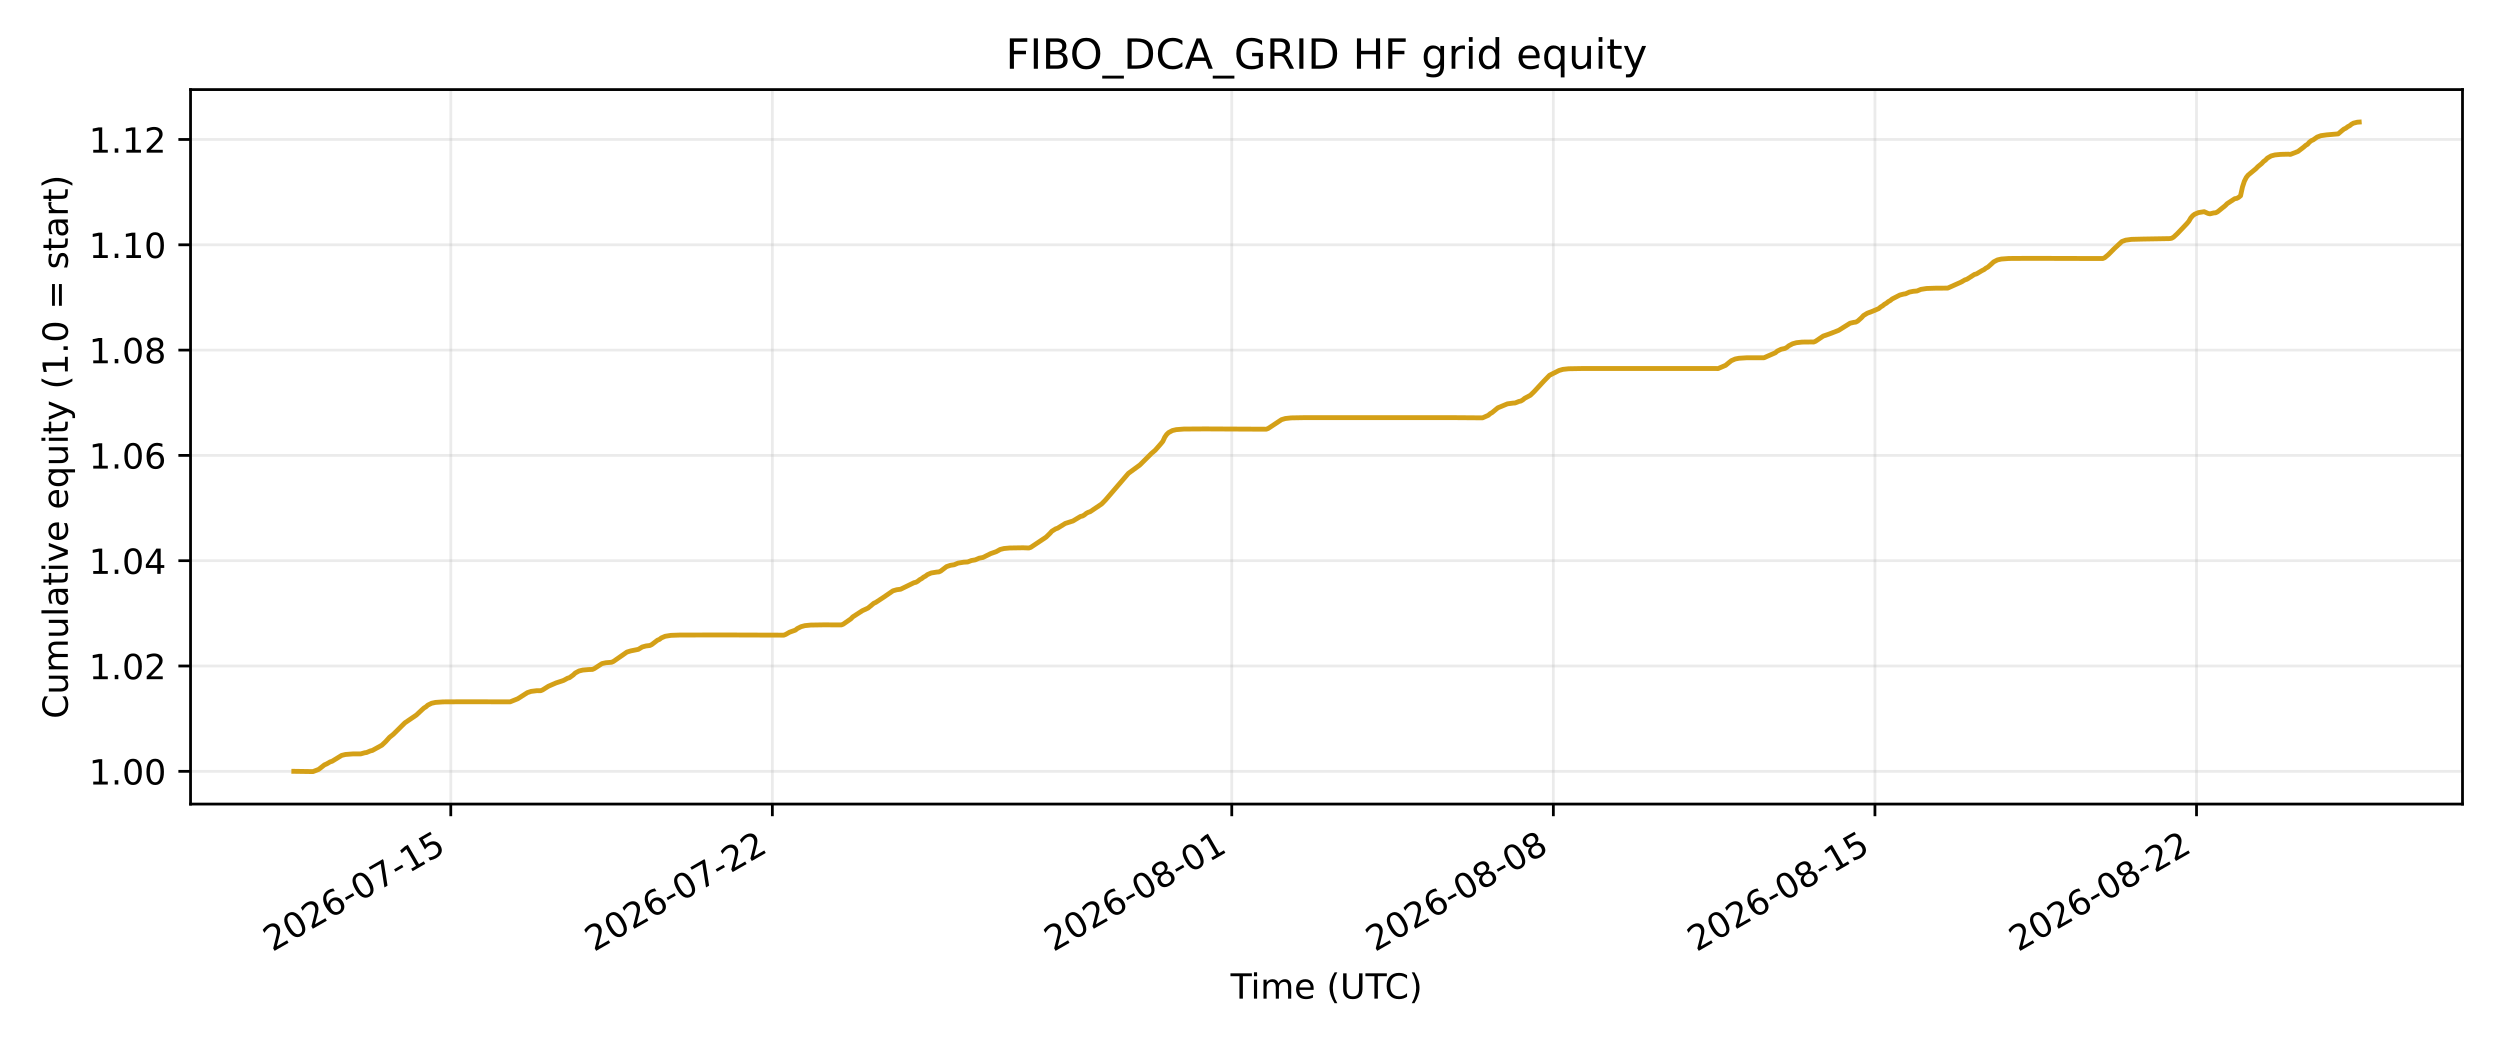
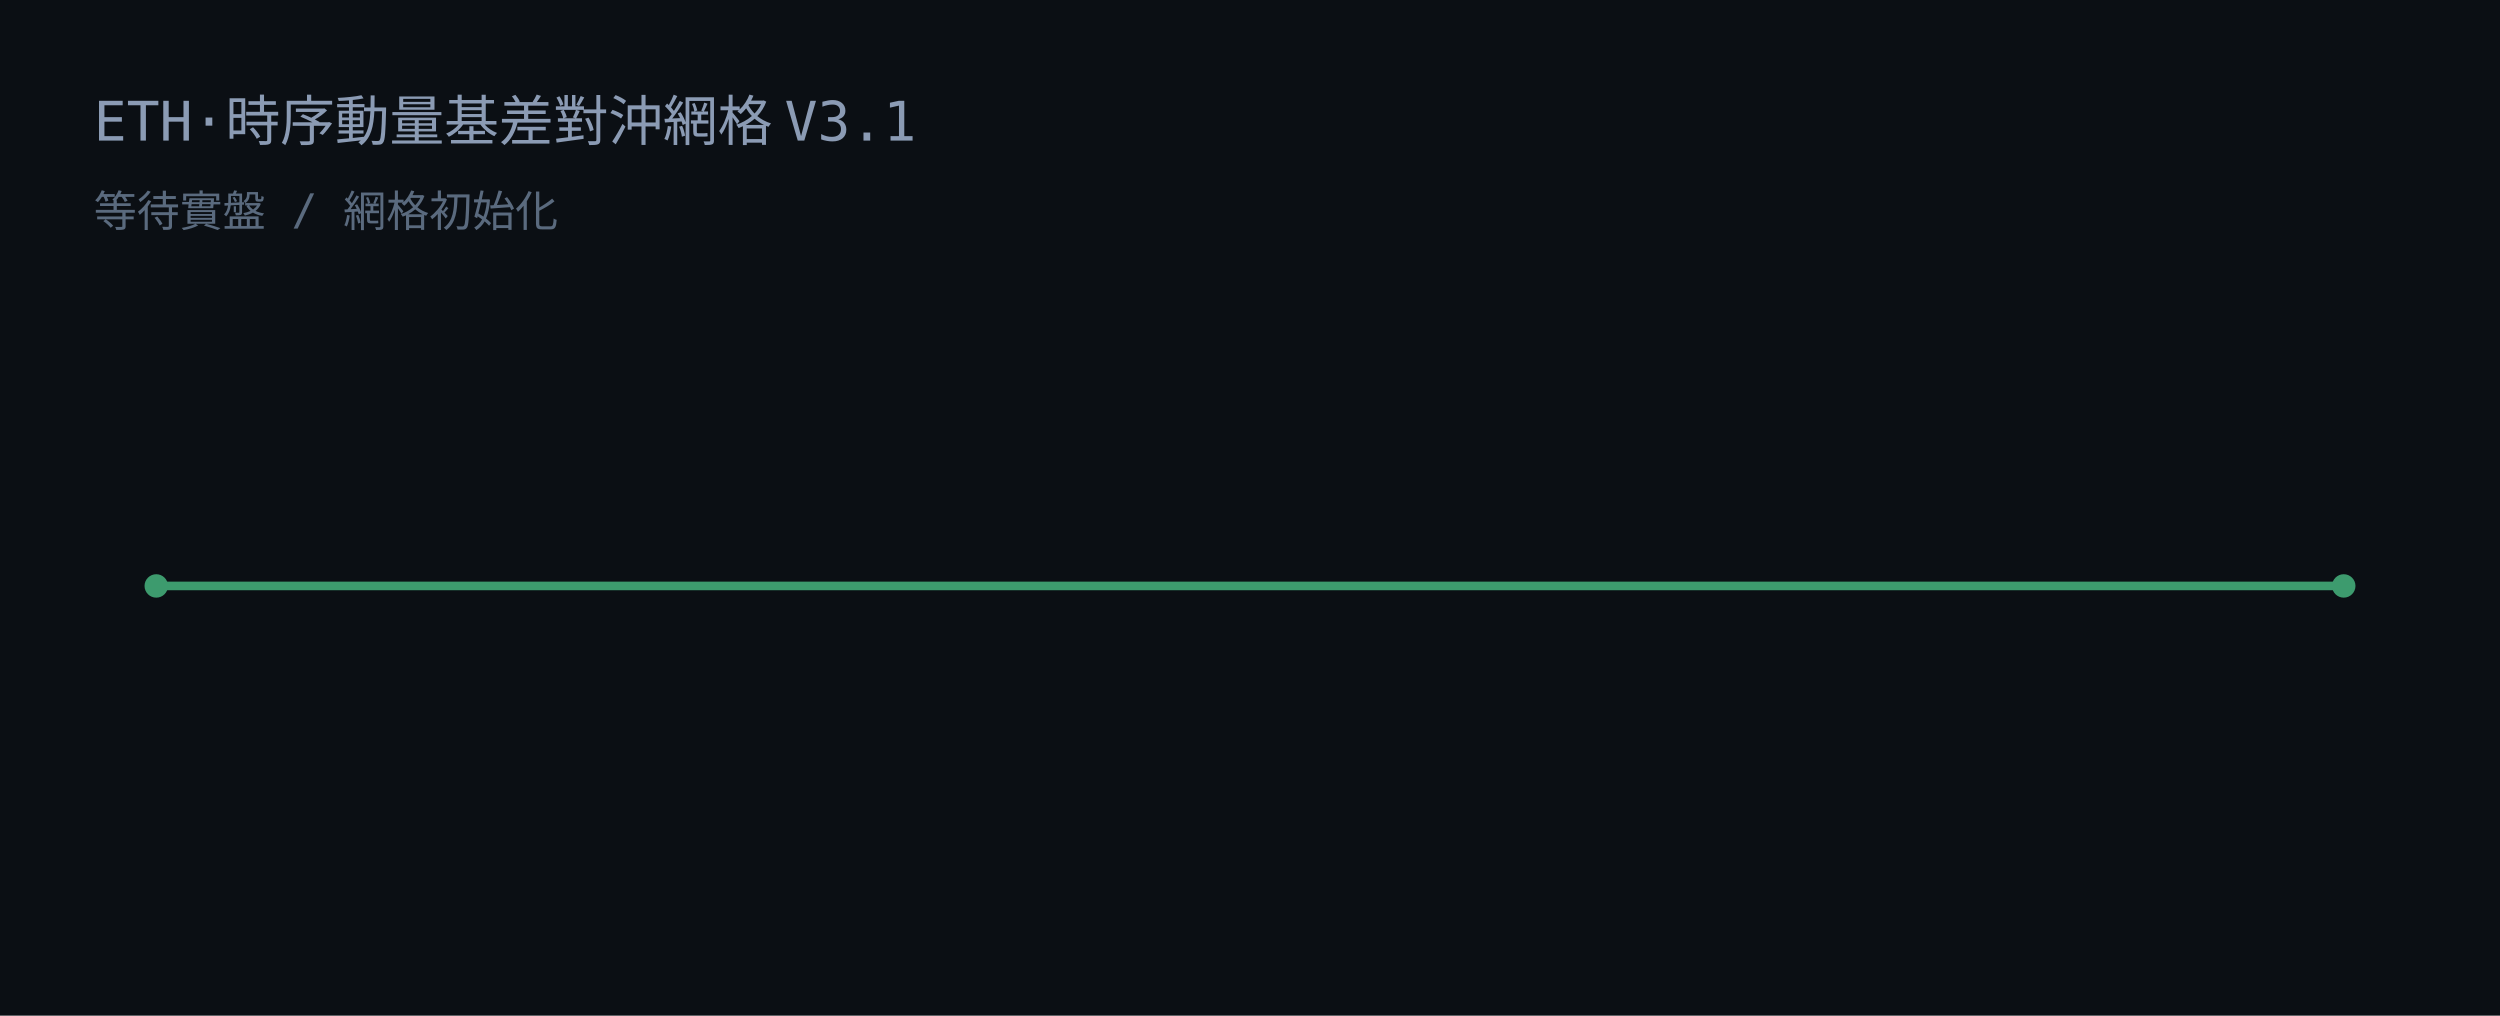
- <svg xmlns="http://www.w3.org/2000/svg" xmlns:xlink="http://www.w3.org/1999/xlink" width="720pt" height="302.4pt" viewBox="0 0 720 302.4" version="1.1">
-   <defs>
-     <style type="text/css">*{stroke-linejoin: round; stroke-linecap: butt}</style>
-   </defs>
-   <g id="figure_1">
-     <g id="patch_1">
-       <path d="M 0 302.4  L 720 302.4  L 720 0  L 0 0  z " style="fill: #ffffff" />
-     </g>
-     <g id="axes_1">
-       <g id="patch_2">
-         <path d="M 54.875 231.572  L 709.2 231.572  L 709.2 25.8  L 54.875 25.8  z " style="fill: #ffffff" />
-       </g>
-       <g id="matplotlib.axis_1">
-         <g id="xtick_1">
-           <g id="line2d_1">
-             <path d="M 129.823 231.572  L 129.823 25.8  " clip-path="url(#p3f8030ba47)" style="fill: none; stroke: #b0b0b0; stroke-opacity: 0.25; stroke-width: 0.8; stroke-linecap: square" />
-           </g>
-           <g id="line2d_2">
-             <defs>
-               <path id="m756ed90c18" d="M 0 0  L 0 3.5  " style="stroke: #000000; stroke-width: 0.8" />
-             </defs>
-             <g>
-               <use xlink:href="#m756ed90c18" x="129.823" y="231.572" style="stroke: #000000; stroke-width: 0.8" />
-             </g>
-           </g>
-           <g id="text_1">
-             <g transform="translate(78.4533 274.2102) rotate(-30) scale(0.1 -0.1)">
-               <defs>
-                 <path id="DejaVuSans-32" d="M 1228 531  L 3431 531  L 3431 0  L 469 0  L 469 531  Q 828 903 1448 1529  Q 2069 2156 2228 2338  Q 2531 2678 2651 2914  Q 2772 3150 2772 3378  Q 2772 3750 2511 3984  Q 2250 4219 1831 4219  Q 1534 4219 1204 4116  Q 875 4013 500 3803  L 500 4441  Q 881 4594 1212 4672  Q 1544 4750 1819 4750  Q 2544 4750 2975 4387  Q 3406 4025 3406 3419  Q 3406 3131 3298 2873  Q 3191 2616 2906 2266  Q 2828 2175 2409 1742  Q 1991 1309 1228 531  z " transform="scale(0.015625)" />
-                 <path id="DejaVuSans-30" d="M 2034 4250  Q 1547 4250 1301 3770  Q 1056 3291 1056 2328  Q 1056 1369 1301 889  Q 1547 409 2034 409  Q 2525 409 2770 889  Q 3016 1369 3016 2328  Q 3016 3291 2770 3770  Q 2525 4250 2034 4250  z M 2034 4750  Q 2819 4750 3233 4129  Q 3647 3509 3647 2328  Q 3647 1150 3233 529  Q 2819 -91 2034 -91  Q 1250 -91 836 529  Q 422 1150 422 2328  Q 422 3509 836 4129  Q 1250 4750 2034 4750  z " transform="scale(0.015625)" />
-                 <path id="DejaVuSans-36" d="M 2113 2584  Q 1688 2584 1439 2293  Q 1191 2003 1191 1497  Q 1191 994 1439 701  Q 1688 409 2113 409  Q 2538 409 2786 701  Q 3034 994 3034 1497  Q 3034 2003 2786 2293  Q 2538 2584 2113 2584  z M 3366 4563  L 3366 3988  Q 3128 4100 2886 4159  Q 2644 4219 2406 4219  Q 1781 4219 1451 3797  Q 1122 3375 1075 2522  Q 1259 2794 1537 2939  Q 1816 3084 2150 3084  Q 2853 3084 3261 2657  Q 3669 2231 3669 1497  Q 3669 778 3244 343  Q 2819 -91 2113 -91  Q 1303 -91 875 529  Q 447 1150 447 2328  Q 447 3434 972 4092  Q 1497 4750 2381 4750  Q 2619 4750 2861 4703  Q 3103 4656 3366 4563  z " transform="scale(0.015625)" />
-                 <path id="DejaVuSans-2d" d="M 313 2009  L 1997 2009  L 1997 1497  L 313 1497  L 313 2009  z " transform="scale(0.015625)" />
-                 <path id="DejaVuSans-37" d="M 525 4666  L 3525 4666  L 3525 4397  L 1831 0  L 1172 0  L 2766 4134  L 525 4134  L 525 4666  z " transform="scale(0.015625)" />
-                 <path id="DejaVuSans-31" d="M 794 531  L 1825 531  L 1825 4091  L 703 3866  L 703 4441  L 1819 4666  L 2450 4666  L 2450 531  L 3481 531  L 3481 0  L 794 0  L 794 531  z " transform="scale(0.015625)" />
-                 <path id="DejaVuSans-35" d="M 691 4666  L 3169 4666  L 3169 4134  L 1269 4134  L 1269 2991  Q 1406 3038 1543 3061  Q 1681 3084 1819 3084  Q 2600 3084 3056 2656  Q 3513 2228 3513 1497  Q 3513 744 3044 326  Q 2575 -91 1722 -91  Q 1428 -91 1123 -41  Q 819 9 494 109  L 494 744  Q 775 591 1075 516  Q 1375 441 1709 441  Q 2250 441 2565 725  Q 2881 1009 2881 1497  Q 2881 1984 2565 2268  Q 2250 2553 1709 2553  Q 1456 2553 1204 2497  Q 953 2441 691 2322  L 691 4666  z " transform="scale(0.015625)" />
-               </defs>
-               <use xlink:href="#DejaVuSans-32" />
-               <use xlink:href="#DejaVuSans-30" transform="translate(63.62305 0)" />
-               <use xlink:href="#DejaVuSans-32" transform="translate(127.2461 0)" />
-               <use xlink:href="#DejaVuSans-36" transform="translate(190.8691 0)" />
-               <use xlink:href="#DejaVuSans-2d" transform="translate(254.4922 0)" />
-               <use xlink:href="#DejaVuSans-30" transform="translate(290.5762 0)" />
-               <use xlink:href="#DejaVuSans-37" transform="translate(354.1992 0)" />
-               <use xlink:href="#DejaVuSans-2d" transform="translate(417.8223 0)" />
-               <use xlink:href="#DejaVuSans-31" transform="translate(453.9062 0)" />
-               <use xlink:href="#DejaVuSans-35" transform="translate(517.5293 0)" />
-             </g>
-           </g>
-         </g>
-         <g id="xtick_2">
-           <g id="line2d_3">
-             <path d="M 222.439 231.572  L 222.439 25.8  " clip-path="url(#p3f8030ba47)" style="fill: none; stroke: #b0b0b0; stroke-opacity: 0.25; stroke-width: 0.8; stroke-linecap: square" />
-           </g>
-           <g id="line2d_4">
-             <g>
-               <use xlink:href="#m756ed90c18" x="222.439" y="231.572" style="stroke: #000000; stroke-width: 0.8" />
-             </g>
-           </g>
-           <g id="text_2">
-             <g transform="translate(171.0699 274.2102) rotate(-30) scale(0.1 -0.1)">
-               <use xlink:href="#DejaVuSans-32" />
-               <use xlink:href="#DejaVuSans-30" transform="translate(63.62305 0)" />
-               <use xlink:href="#DejaVuSans-32" transform="translate(127.2461 0)" />
-               <use xlink:href="#DejaVuSans-36" transform="translate(190.8691 0)" />
-               <use xlink:href="#DejaVuSans-2d" transform="translate(254.4922 0)" />
-               <use xlink:href="#DejaVuSans-30" transform="translate(290.5762 0)" />
-               <use xlink:href="#DejaVuSans-37" transform="translate(354.1992 0)" />
-               <use xlink:href="#DejaVuSans-2d" transform="translate(417.8223 0)" />
-               <use xlink:href="#DejaVuSans-32" transform="translate(453.9062 0)" />
-               <use xlink:href="#DejaVuSans-32" transform="translate(517.5293 0)" />
-             </g>
-           </g>
-         </g>
-         <g id="xtick_3">
-           <g id="line2d_5">
-             <path d="M 354.749 231.572  L 354.749 25.8  " clip-path="url(#p3f8030ba47)" style="fill: none; stroke: #b0b0b0; stroke-opacity: 0.25; stroke-width: 0.8; stroke-linecap: square" />
-           </g>
-           <g id="line2d_6">
-             <g>
-               <use xlink:href="#m756ed90c18" x="354.749" y="231.572" style="stroke: #000000; stroke-width: 0.8" />
-             </g>
-           </g>
-           <g id="text_3">
-             <g transform="translate(303.3792 274.2102) rotate(-30) scale(0.1 -0.1)">
-               <defs>
-                 <path id="DejaVuSans-38" d="M 2034 2216  Q 1584 2216 1326 1975  Q 1069 1734 1069 1313  Q 1069 891 1326 650  Q 1584 409 2034 409  Q 2484 409 2743 651  Q 3003 894 3003 1313  Q 3003 1734 2745 1975  Q 2488 2216 2034 2216  z M 1403 2484  Q 997 2584 770 2862  Q 544 3141 544 3541  Q 544 4100 942 4425  Q 1341 4750 2034 4750  Q 2731 4750 3128 4425  Q 3525 4100 3525 3541  Q 3525 3141 3298 2862  Q 3072 2584 2669 2484  Q 3125 2378 3379 2068  Q 3634 1759 3634 1313  Q 3634 634 3220 271  Q 2806 -91 2034 -91  Q 1263 -91 848 271  Q 434 634 434 1313  Q 434 1759 690 2068  Q 947 2378 1403 2484  z M 1172 3481  Q 1172 3119 1398 2916  Q 1625 2713 2034 2713  Q 2441 2713 2670 2916  Q 2900 3119 2900 3481  Q 2900 3844 2670 4047  Q 2441 4250 2034 4250  Q 1625 4250 1398 4047  Q 1172 3844 1172 3481  z " transform="scale(0.015625)" />
-               </defs>
-               <use xlink:href="#DejaVuSans-32" />
-               <use xlink:href="#DejaVuSans-30" transform="translate(63.62305 0)" />
-               <use xlink:href="#DejaVuSans-32" transform="translate(127.2461 0)" />
-               <use xlink:href="#DejaVuSans-36" transform="translate(190.8691 0)" />
-               <use xlink:href="#DejaVuSans-2d" transform="translate(254.4922 0)" />
-               <use xlink:href="#DejaVuSans-30" transform="translate(290.5762 0)" />
-               <use xlink:href="#DejaVuSans-38" transform="translate(354.1992 0)" />
-               <use xlink:href="#DejaVuSans-2d" transform="translate(417.8223 0)" />
-               <use xlink:href="#DejaVuSans-30" transform="translate(453.9062 0)" />
-               <use xlink:href="#DejaVuSans-31" transform="translate(517.5293 0)" />
-             </g>
-           </g>
-         </g>
-         <g id="xtick_4">
-           <g id="line2d_7">
-             <path d="M 447.365 231.572  L 447.365 25.8  " clip-path="url(#p3f8030ba47)" style="fill: none; stroke: #b0b0b0; stroke-opacity: 0.25; stroke-width: 0.8; stroke-linecap: square" />
-           </g>
-           <g id="line2d_8">
-             <g>
-               <use xlink:href="#m756ed90c18" x="447.365" y="231.572" style="stroke: #000000; stroke-width: 0.8" />
-             </g>
-           </g>
-           <g id="text_4">
-             <g transform="translate(395.9958 274.2102) rotate(-30) scale(0.1 -0.1)">
-               <use xlink:href="#DejaVuSans-32" />
-               <use xlink:href="#DejaVuSans-30" transform="translate(63.62305 0)" />
-               <use xlink:href="#DejaVuSans-32" transform="translate(127.2461 0)" />
-               <use xlink:href="#DejaVuSans-36" transform="translate(190.8691 0)" />
-               <use xlink:href="#DejaVuSans-2d" transform="translate(254.4922 0)" />
-               <use xlink:href="#DejaVuSans-30" transform="translate(290.5762 0)" />
-               <use xlink:href="#DejaVuSans-38" transform="translate(354.1992 0)" />
-               <use xlink:href="#DejaVuSans-2d" transform="translate(417.8223 0)" />
-               <use xlink:href="#DejaVuSans-30" transform="translate(453.9062 0)" />
-               <use xlink:href="#DejaVuSans-38" transform="translate(517.5293 0)" />
-             </g>
-           </g>
-         </g>
-         <g id="xtick_5">
-           <g id="line2d_9">
-             <path d="M 539.982 231.572  L 539.982 25.8  " clip-path="url(#p3f8030ba47)" style="fill: none; stroke: #b0b0b0; stroke-opacity: 0.25; stroke-width: 0.8; stroke-linecap: square" />
-           </g>
-           <g id="line2d_10">
-             <g>
-               <use xlink:href="#m756ed90c18" x="539.982" y="231.572" style="stroke: #000000; stroke-width: 0.8" />
-             </g>
-           </g>
-           <g id="text_5">
-             <g transform="translate(488.6124 274.2102) rotate(-30) scale(0.1 -0.1)">
-               <use xlink:href="#DejaVuSans-32" />
-               <use xlink:href="#DejaVuSans-30" transform="translate(63.62305 0)" />
-               <use xlink:href="#DejaVuSans-32" transform="translate(127.2461 0)" />
-               <use xlink:href="#DejaVuSans-36" transform="translate(190.8691 0)" />
-               <use xlink:href="#DejaVuSans-2d" transform="translate(254.4922 0)" />
-               <use xlink:href="#DejaVuSans-30" transform="translate(290.5762 0)" />
-               <use xlink:href="#DejaVuSans-38" transform="translate(354.1992 0)" />
-               <use xlink:href="#DejaVuSans-2d" transform="translate(417.8223 0)" />
-               <use xlink:href="#DejaVuSans-31" transform="translate(453.9062 0)" />
-               <use xlink:href="#DejaVuSans-35" transform="translate(517.5293 0)" />
-             </g>
-           </g>
-         </g>
-         <g id="xtick_6">
-           <g id="line2d_11">
-             <path d="M 632.598 231.572  L 632.598 25.8  " clip-path="url(#p3f8030ba47)" style="fill: none; stroke: #b0b0b0; stroke-opacity: 0.25; stroke-width: 0.8; stroke-linecap: square" />
-           </g>
-           <g id="line2d_12">
-             <g>
-               <use xlink:href="#m756ed90c18" x="632.598" y="231.572" style="stroke: #000000; stroke-width: 0.8" />
-             </g>
-           </g>
-           <g id="text_6">
-             <g transform="translate(581.2289 274.2102) rotate(-30) scale(0.1 -0.1)">
-               <use xlink:href="#DejaVuSans-32" />
-               <use xlink:href="#DejaVuSans-30" transform="translate(63.62305 0)" />
-               <use xlink:href="#DejaVuSans-32" transform="translate(127.2461 0)" />
-               <use xlink:href="#DejaVuSans-36" transform="translate(190.8691 0)" />
-               <use xlink:href="#DejaVuSans-2d" transform="translate(254.4922 0)" />
-               <use xlink:href="#DejaVuSans-30" transform="translate(290.5762 0)" />
-               <use xlink:href="#DejaVuSans-38" transform="translate(354.1992 0)" />
-               <use xlink:href="#DejaVuSans-2d" transform="translate(417.8223 0)" />
-               <use xlink:href="#DejaVuSans-32" transform="translate(453.9062 0)" />
-               <use xlink:href="#DejaVuSans-32" transform="translate(517.5293 0)" />
-             </g>
-           </g>
-         </g>
-         <g id="text_7">
-           <g transform="translate(354.4023 287.6097) scale(0.1 -0.1)">
-             <defs>
-               <path id="DejaVuSans-54" d="M -19 4666  L 3928 4666  L 3928 4134  L 2272 4134  L 2272 0  L 1638 0  L 1638 4134  L -19 4134  L -19 4666  z " transform="scale(0.015625)" />
-               <path id="DejaVuSans-69" d="M 603 3500  L 1178 3500  L 1178 0  L 603 0  L 603 3500  z M 603 4863  L 1178 4863  L 1178 4134  L 603 4134  L 603 4863  z " transform="scale(0.015625)" />
-               <path id="DejaVuSans-6d" d="M 3328 2828  Q 3544 3216 3844 3400  Q 4144 3584 4550 3584  Q 5097 3584 5394 3201  Q 5691 2819 5691 2113  L 5691 0  L 5113 0  L 5113 2094  Q 5113 2597 4934 2840  Q 4756 3084 4391 3084  Q 3944 3084 3684 2787  Q 3425 2491 3425 1978  L 3425 0  L 2847 0  L 2847 2094  Q 2847 2600 2669 2842  Q 2491 3084 2119 3084  Q 1678 3084 1418 2786  Q 1159 2488 1159 1978  L 1159 0  L 581 0  L 581 3500  L 1159 3500  L 1159 2956  Q 1356 3278 1631 3431  Q 1906 3584 2284 3584  Q 2666 3584 2933 3390  Q 3200 3197 3328 2828  z " transform="scale(0.015625)" />
-               <path id="DejaVuSans-65" d="M 3597 1894  L 3597 1613  L 953 1613  Q 991 1019 1311 708  Q 1631 397 2203 397  Q 2534 397 2845 478  Q 3156 559 3463 722  L 3463 178  Q 3153 47 2828 -22  Q 2503 -91 2169 -91  Q 1331 -91 842 396  Q 353 884 353 1716  Q 353 2575 817 3079  Q 1281 3584 2069 3584  Q 2775 3584 3186 3129  Q 3597 2675 3597 1894  z M 3022 2063  Q 3016 2534 2758 2815  Q 2500 3097 2075 3097  Q 1594 3097 1305 2825  Q 1016 2553 972 2059  L 3022 2063  z " transform="scale(0.015625)" />
-               <path id="DejaVuSans-20" transform="scale(0.015625)" />
-               <path id="DejaVuSans-28" d="M 1984 4856  Q 1566 4138 1362 3434  Q 1159 2731 1159 2009  Q 1159 1288 1364 580  Q 1569 -128 1984 -844  L 1484 -844  Q 1016 -109 783 600  Q 550 1309 550 2009  Q 550 2706 781 3412  Q 1013 4119 1484 4856  L 1984 4856  z " transform="scale(0.015625)" />
-               <path id="DejaVuSans-55" d="M 556 4666  L 1191 4666  L 1191 1831  Q 1191 1081 1462 751  Q 1734 422 2344 422  Q 2950 422 3222 751  Q 3494 1081 3494 1831  L 3494 4666  L 4128 4666  L 4128 1753  Q 4128 841 3676 375  Q 3225 -91 2344 -91  Q 1459 -91 1007 375  Q 556 841 556 1753  L 556 4666  z " transform="scale(0.015625)" />
-               <path id="DejaVuSans-43" d="M 4122 4306  L 4122 3641  Q 3803 3938 3442 4084  Q 3081 4231 2675 4231  Q 1875 4231 1450 3742  Q 1025 3253 1025 2328  Q 1025 1406 1450 917  Q 1875 428 2675 428  Q 3081 428 3442 575  Q 3803 722 4122 1019  L 4122 359  Q 3791 134 3420 21  Q 3050 -91 2638 -91  Q 1578 -91 968 557  Q 359 1206 359 2328  Q 359 3453 968 4101  Q 1578 4750 2638 4750  Q 3056 4750 3426 4639  Q 3797 4528 4122 4306  z " transform="scale(0.015625)" />
-               <path id="DejaVuSans-29" d="M 513 4856  L 1013 4856  Q 1481 4119 1714 3412  Q 1947 2706 1947 2009  Q 1947 1309 1714 600  Q 1481 -109 1013 -844  L 513 -844  Q 928 -128 1133 580  Q 1338 1288 1338 2009  Q 1338 2731 1133 3434  Q 928 4138 513 4856  z " transform="scale(0.015625)" />
-             </defs>
-             <use xlink:href="#DejaVuSans-54" />
-             <use xlink:href="#DejaVuSans-69" transform="translate(57.95898 0)" />
-             <use xlink:href="#DejaVuSans-6d" transform="translate(85.74219 0)" />
-             <use xlink:href="#DejaVuSans-65" transform="translate(183.1543 0)" />
-             <use xlink:href="#DejaVuSans-20" transform="translate(244.6777 0)" />
-             <use xlink:href="#DejaVuSans-28" transform="translate(276.4648 0)" />
-             <use xlink:href="#DejaVuSans-55" transform="translate(315.4785 0)" />
-             <use xlink:href="#DejaVuSans-54" transform="translate(388.6719 0)" />
-             <use xlink:href="#DejaVuSans-43" transform="translate(443.8809 0)" />
-             <use xlink:href="#DejaVuSans-29" transform="translate(513.7051 0)" />
-           </g>
-         </g>
-       </g>
-       <g id="matplotlib.axis_2">
-         <g id="ytick_1">
-           <g id="line2d_13">
-             <path d="M 54.875 222.138  L 709.2 222.138  " clip-path="url(#p3f8030ba47)" style="fill: none; stroke: #b0b0b0; stroke-opacity: 0.25; stroke-width: 0.8; stroke-linecap: square" />
-           </g>
-           <g id="line2d_14">
-             <defs>
-               <path id="m24ab6c9b4f" d="M 0 0  L -3.5 0  " style="stroke: #000000; stroke-width: 0.8" />
-             </defs>
-             <g>
-               <use xlink:href="#m24ab6c9b4f" x="54.875" y="222.138" style="stroke: #000000; stroke-width: 0.8" />
-             </g>
-           </g>
-           <g id="text_8">
-             <g transform="translate(25.60938 225.937) scale(0.1 -0.1)">
-               <defs>
-                 <path id="DejaVuSans-2e" d="M 684 794  L 1344 794  L 1344 0  L 684 0  L 684 794  z " transform="scale(0.015625)" />
-               </defs>
-               <use xlink:href="#DejaVuSans-31" />
-               <use xlink:href="#DejaVuSans-2e" transform="translate(63.62305 0)" />
-               <use xlink:href="#DejaVuSans-30" transform="translate(95.41016 0)" />
-               <use xlink:href="#DejaVuSans-30" transform="translate(159.0332 0)" />
-             </g>
-           </g>
-         </g>
-         <g id="ytick_2">
-           <g id="line2d_15">
-             <path d="M 54.875 191.81  L 709.2 191.81  " clip-path="url(#p3f8030ba47)" style="fill: none; stroke: #b0b0b0; stroke-opacity: 0.25; stroke-width: 0.8; stroke-linecap: square" />
-           </g>
-           <g id="line2d_16">
-             <g>
-               <use xlink:href="#m24ab6c9b4f" x="54.875" y="191.81" style="stroke: #000000; stroke-width: 0.8" />
-             </g>
-           </g>
-           <g id="text_9">
-             <g transform="translate(25.60938 195.6095) scale(0.1 -0.1)">
-               <use xlink:href="#DejaVuSans-31" />
-               <use xlink:href="#DejaVuSans-2e" transform="translate(63.62305 0)" />
-               <use xlink:href="#DejaVuSans-30" transform="translate(95.41016 0)" />
-               <use xlink:href="#DejaVuSans-32" transform="translate(159.0332 0)" />
-             </g>
-           </g>
-         </g>
-         <g id="ytick_3">
-           <g id="line2d_17">
-             <path d="M 54.875 161.483  L 709.2 161.483  " clip-path="url(#p3f8030ba47)" style="fill: none; stroke: #b0b0b0; stroke-opacity: 0.25; stroke-width: 0.8; stroke-linecap: square" />
-           </g>
-           <g id="line2d_18">
-             <g>
-               <use xlink:href="#m24ab6c9b4f" x="54.875" y="161.483" style="stroke: #000000; stroke-width: 0.8" />
-             </g>
-           </g>
-           <g id="text_10">
-             <g transform="translate(25.60938 165.282) scale(0.1 -0.1)">
-               <defs>
-                 <path id="DejaVuSans-34" d="M 2419 4116  L 825 1625  L 2419 1625  L 2419 4116  z M 2253 4666  L 3047 4666  L 3047 1625  L 3713 1625  L 3713 1100  L 3047 1100  L 3047 0  L 2419 0  L 2419 1100  L 313 1100  L 313 1709  L 2253 4666  z " transform="scale(0.015625)" />
-               </defs>
-               <use xlink:href="#DejaVuSans-31" />
-               <use xlink:href="#DejaVuSans-2e" transform="translate(63.62305 0)" />
-               <use xlink:href="#DejaVuSans-30" transform="translate(95.41016 0)" />
-               <use xlink:href="#DejaVuSans-34" transform="translate(159.0332 0)" />
-             </g>
-           </g>
-         </g>
-         <g id="ytick_4">
-           <g id="line2d_19">
-             <path d="M 54.875 131.155  L 709.2 131.155  " clip-path="url(#p3f8030ba47)" style="fill: none; stroke: #b0b0b0; stroke-opacity: 0.25; stroke-width: 0.8; stroke-linecap: square" />
-           </g>
-           <g id="line2d_20">
-             <g>
-               <use xlink:href="#m24ab6c9b4f" x="54.875" y="131.155" style="stroke: #000000; stroke-width: 0.8" />
-             </g>
-           </g>
-           <g id="text_11">
-             <g transform="translate(25.60938 134.9545) scale(0.1 -0.1)">
-               <use xlink:href="#DejaVuSans-31" />
-               <use xlink:href="#DejaVuSans-2e" transform="translate(63.62305 0)" />
-               <use xlink:href="#DejaVuSans-30" transform="translate(95.41016 0)" />
-               <use xlink:href="#DejaVuSans-36" transform="translate(159.0332 0)" />
-             </g>
-           </g>
-         </g>
-         <g id="ytick_5">
-           <g id="line2d_21">
-             <path d="M 54.875 100.828  L 709.2 100.828  " clip-path="url(#p3f8030ba47)" style="fill: none; stroke: #b0b0b0; stroke-opacity: 0.25; stroke-width: 0.8; stroke-linecap: square" />
-           </g>
-           <g id="line2d_22">
-             <g>
-               <use xlink:href="#m24ab6c9b4f" x="54.875" y="100.828" style="stroke: #000000; stroke-width: 0.8" />
-             </g>
-           </g>
-           <g id="text_12">
-             <g transform="translate(25.60938 104.627) scale(0.1 -0.1)">
-               <use xlink:href="#DejaVuSans-31" />
-               <use xlink:href="#DejaVuSans-2e" transform="translate(63.62305 0)" />
-               <use xlink:href="#DejaVuSans-30" transform="translate(95.41016 0)" />
-               <use xlink:href="#DejaVuSans-38" transform="translate(159.0332 0)" />
-             </g>
-           </g>
-         </g>
-         <g id="ytick_6">
-           <g id="line2d_23">
-             <path d="M 54.875 70.5  L 709.2 70.5  " clip-path="url(#p3f8030ba47)" style="fill: none; stroke: #b0b0b0; stroke-opacity: 0.25; stroke-width: 0.8; stroke-linecap: square" />
-           </g>
-           <g id="line2d_24">
-             <g>
-               <use xlink:href="#m24ab6c9b4f" x="54.875" y="70.5" style="stroke: #000000; stroke-width: 0.8" />
-             </g>
-           </g>
-           <g id="text_13">
-             <g transform="translate(25.60938 74.29946) scale(0.1 -0.1)">
-               <use xlink:href="#DejaVuSans-31" />
-               <use xlink:href="#DejaVuSans-2e" transform="translate(63.62305 0)" />
-               <use xlink:href="#DejaVuSans-31" transform="translate(95.41016 0)" />
-               <use xlink:href="#DejaVuSans-30" transform="translate(159.0332 0)" />
-             </g>
-           </g>
-         </g>
-         <g id="ytick_7">
-           <g id="line2d_25">
-             <path d="M 54.875 40.173  L 709.2 40.173  " clip-path="url(#p3f8030ba47)" style="fill: none; stroke: #b0b0b0; stroke-opacity: 0.25; stroke-width: 0.8; stroke-linecap: square" />
-           </g>
-           <g id="line2d_26">
-             <g>
-               <use xlink:href="#m24ab6c9b4f" x="54.875" y="40.173" style="stroke: #000000; stroke-width: 0.8" />
-             </g>
-           </g>
-           <g id="text_14">
-             <g transform="translate(25.60938 43.97195) scale(0.1 -0.1)">
-               <use xlink:href="#DejaVuSans-31" />
-               <use xlink:href="#DejaVuSans-2e" transform="translate(63.62305 0)" />
-               <use xlink:href="#DejaVuSans-31" transform="translate(95.41016 0)" />
-               <use xlink:href="#DejaVuSans-32" transform="translate(159.0332 0)" />
-             </g>
-           </g>
-         </g>
-         <g id="text_15">
-           <g transform="translate(19.52969 206.9953) rotate(-90) scale(0.1 -0.1)">
-             <defs>
-               <path id="DejaVuSans-75" d="M 544 1381  L 544 3500  L 1119 3500  L 1119 1403  Q 1119 906 1312 657  Q 1506 409 1894 409  Q 2359 409 2629 706  Q 2900 1003 2900 1516  L 2900 3500  L 3475 3500  L 3475 0  L 2900 0  L 2900 538  Q 2691 219 2414 64  Q 2138 -91 1772 -91  Q 1169 -91 856 284  Q 544 659 544 1381  z M 1991 3584  L 1991 3584  z " transform="scale(0.015625)" />
-               <path id="DejaVuSans-6c" d="M 603 4863  L 1178 4863  L 1178 0  L 603 0  L 603 4863  z " transform="scale(0.015625)" />
-               <path id="DejaVuSans-61" d="M 2194 1759  Q 1497 1759 1228 1600  Q 959 1441 959 1056  Q 959 750 1161 570  Q 1363 391 1709 391  Q 2188 391 2477 730  Q 2766 1069 2766 1631  L 2766 1759  L 2194 1759  z M 3341 1997  L 3341 0  L 2766 0  L 2766 531  Q 2569 213 2275 61  Q 1981 -91 1556 -91  Q 1019 -91 701 211  Q 384 513 384 1019  Q 384 1609 779 1909  Q 1175 2209 1959 2209  L 2766 2209  L 2766 2266  Q 2766 2663 2505 2880  Q 2244 3097 1772 3097  Q 1472 3097 1187 3025  Q 903 2953 641 2809  L 641 3341  Q 956 3463 1253 3523  Q 1550 3584 1831 3584  Q 2591 3584 2966 3190  Q 3341 2797 3341 1997  z " transform="scale(0.015625)" />
-               <path id="DejaVuSans-74" d="M 1172 4494  L 1172 3500  L 2356 3500  L 2356 3053  L 1172 3053  L 1172 1153  Q 1172 725 1289 603  Q 1406 481 1766 481  L 2356 481  L 2356 0  L 1766 0  Q 1100 0 847 248  Q 594 497 594 1153  L 594 3053  L 172 3053  L 172 3500  L 594 3500  L 594 4494  L 1172 4494  z " transform="scale(0.015625)" />
-               <path id="DejaVuSans-76" d="M 191 3500  L 800 3500  L 1894 563  L 2988 3500  L 3597 3500  L 2284 0  L 1503 0  L 191 3500  z " transform="scale(0.015625)" />
-               <path id="DejaVuSans-71" d="M 947 1747  Q 947 1113 1208 752  Q 1469 391 1925 391  Q 2381 391 2643 752  Q 2906 1113 2906 1747  Q 2906 2381 2643 2742  Q 2381 3103 1925 3103  Q 1469 3103 1208 2742  Q 947 2381 947 1747  z M 2906 525  Q 2725 213 2448 61  Q 2172 -91 1784 -91  Q 1150 -91 751 415  Q 353 922 353 1747  Q 353 2572 751 3078  Q 1150 3584 1784 3584  Q 2172 3584 2448 3432  Q 2725 3281 2906 2969  L 2906 3500  L 3481 3500  L 3481 -1331  L 2906 -1331  L 2906 525  z " transform="scale(0.015625)" />
-               <path id="DejaVuSans-79" d="M 2059 -325  Q 1816 -950 1584 -1140  Q 1353 -1331 966 -1331  L 506 -1331  L 506 -850  L 844 -850  Q 1081 -850 1212 -737  Q 1344 -625 1503 -206  L 1606 56  L 191 3500  L 800 3500  L 1894 763  L 2988 3500  L 3597 3500  L 2059 -325  z " transform="scale(0.015625)" />
-               <path id="DejaVuSans-3d" d="M 678 2906  L 4684 2906  L 4684 2381  L 678 2381  L 678 2906  z M 678 1631  L 4684 1631  L 4684 1100  L 678 1100  L 678 1631  z " transform="scale(0.015625)" />
-               <path id="DejaVuSans-73" d="M 2834 3397  L 2834 2853  Q 2591 2978 2328 3040  Q 2066 3103 1784 3103  Q 1356 3103 1142 2972  Q 928 2841 928 2578  Q 928 2378 1081 2264  Q 1234 2150 1697 2047  L 1894 2003  Q 2506 1872 2764 1633  Q 3022 1394 3022 966  Q 3022 478 2636 193  Q 2250 -91 1575 -91  Q 1294 -91 989 -36  Q 684 19 347 128  L 347 722  Q 666 556 975 473  Q 1284 391 1588 391  Q 1994 391 2212 530  Q 2431 669 2431 922  Q 2431 1156 2273 1281  Q 2116 1406 1581 1522  L 1381 1569  Q 847 1681 609 1914  Q 372 2147 372 2553  Q 372 3047 722 3315  Q 1072 3584 1716 3584  Q 2034 3584 2315 3537  Q 2597 3491 2834 3397  z " transform="scale(0.015625)" />
-               <path id="DejaVuSans-72" d="M 2631 2963  Q 2534 3019 2420 3045  Q 2306 3072 2169 3072  Q 1681 3072 1420 2755  Q 1159 2438 1159 1844  L 1159 0  L 581 0  L 581 3500  L 1159 3500  L 1159 2956  Q 1341 3275 1631 3429  Q 1922 3584 2338 3584  Q 2397 3584 2469 3576  Q 2541 3569 2628 3553  L 2631 2963  z " transform="scale(0.015625)" />
-             </defs>
-             <use xlink:href="#DejaVuSans-43" />
-             <use xlink:href="#DejaVuSans-75" transform="translate(69.82422 0)" />
-             <use xlink:href="#DejaVuSans-6d" transform="translate(133.2031 0)" />
-             <use xlink:href="#DejaVuSans-75" transform="translate(230.6152 0)" />
-             <use xlink:href="#DejaVuSans-6c" transform="translate(293.9941 0)" />
-             <use xlink:href="#DejaVuSans-61" transform="translate(321.7773 0)" />
-             <use xlink:href="#DejaVuSans-74" transform="translate(383.0566 0)" />
-             <use xlink:href="#DejaVuSans-69" transform="translate(422.2656 0)" />
-             <use xlink:href="#DejaVuSans-76" transform="translate(450.0488 0)" />
-             <use xlink:href="#DejaVuSans-65" transform="translate(509.2285 0)" />
-             <use xlink:href="#DejaVuSans-20" transform="translate(570.752 0)" />
-             <use xlink:href="#DejaVuSans-65" transform="translate(602.5391 0)" />
-             <use xlink:href="#DejaVuSans-71" transform="translate(664.0625 0)" />
-             <use xlink:href="#DejaVuSans-75" transform="translate(727.5391 0)" />
-             <use xlink:href="#DejaVuSans-69" transform="translate(790.918 0)" />
-             <use xlink:href="#DejaVuSans-74" transform="translate(818.7012 0)" />
-             <use xlink:href="#DejaVuSans-79" transform="translate(857.9102 0)" />
-             <use xlink:href="#DejaVuSans-20" transform="translate(917.0898 0)" />
-             <use xlink:href="#DejaVuSans-28" transform="translate(948.877 0)" />
-             <use xlink:href="#DejaVuSans-31" transform="translate(987.8906 0)" />
-             <use xlink:href="#DejaVuSans-2e" transform="translate(1051.514 0)" />
-             <use xlink:href="#DejaVuSans-30" transform="translate(1083.301 0)" />
-             <use xlink:href="#DejaVuSans-20" transform="translate(1146.924 0)" />
-             <use xlink:href="#DejaVuSans-3d" transform="translate(1178.711 0)" />
-             <use xlink:href="#DejaVuSans-20" transform="translate(1262.5 0)" />
-             <use xlink:href="#DejaVuSans-73" transform="translate(1294.287 0)" />
-             <use xlink:href="#DejaVuSans-74" transform="translate(1346.387 0)" />
-             <use xlink:href="#DejaVuSans-61" transform="translate(1385.596 0)" />
-             <use xlink:href="#DejaVuSans-72" transform="translate(1446.875 0)" />
-             <use xlink:href="#DejaVuSans-74" transform="translate(1487.988 0)" />
-             <use xlink:href="#DejaVuSans-29" transform="translate(1527.197 0)" />
-           </g>
-         </g>
-       </g>
-       <g id="line2d_27">
-         <path d="M 84.617 222.138  L 90.13 222.219  L 91.784 221.582  L 93.438 220.281  L 93.989 220.05  L 95.092 219.414  L 95.643 219.244  L 98.399 217.552  L 99.502 217.288  L 101.707 217.119  L 103.912 217.116  L 105.015 216.796  L 105.566 216.722  L 106.669 216.261  L 107.22 216.137  L 109.976 214.617  L 111.079 213.573  L 112.181 212.345  L 113.284 211.469  L 116.592 208.189  L 119.9 205.94  L 121.553 204.397  L 122.105 203.902  L 122.656 203.572  L 123.207 203.082  L 124.31 202.537  L 125.412 202.295  L 127.618 202.14  L 133.682 202.102  L 146.913 202.132  L 149.118 201.242  L 151.874 199.48  L 152.977 199.117  L 154.631 198.912  L 155.733 198.916  L 156.285 198.686  L 157.938 197.643  L 160.144 196.678  L 161.798 196.137  L 162.349 195.939  L 163.451 195.334  L 164.003 195.172  L 165.105 194.376  L 165.657 193.839  L 166.759 193.242  L 167.862 192.977  L 169.516 192.828  L 170.618 192.793  L 171.169 192.551  L 173.375 191.116  L 174.477 190.872  L 176.131 190.735  L 176.682 190.483  L 180.541 187.801  L 181.644 187.462  L 183.849 187.012  L 184.952 186.336  L 186.054 186.035  L 187.157 185.902  L 187.708 185.633  L 189.362 184.375  L 189.913 184.149  L 190.465 183.723  L 191.567 183.25  L 193.221 182.983  L 195.977 182.886  L 209.76 182.871  L 225.747 182.923  L 226.298 182.703  L 227.401 182.071  L 229.055 181.481  L 229.606 181.041  L 230.709 180.482  L 231.811 180.186  L 233.465 180.019  L 237.324 179.953  L 242.286 179.98  L 242.837 179.767  L 245.042 178.239  L 245.593 177.67  L 248.35 175.884  L 250.004 175.117  L 251.658 173.742  L 252.209 173.5  L 254.414 172.05  L 257.171 170.16  L 258.273 169.84  L 259.376 169.698  L 263.235 167.815  L 263.786 167.699  L 264.337 167.385  L 264.889 166.94  L 265.44 166.644  L 265.991 166.21  L 266.542 165.921  L 267.094 165.493  L 268.196 165.016  L 269.85 164.748  L 270.401 164.711  L 270.953 164.449  L 272.607 163.189  L 273.709 162.812  L 274.812 162.644  L 275.914 162.175  L 277.568 161.911  L 278.671 161.85  L 279.773 161.428  L 280.876 161.241  L 281.979 160.763  L 283.081 160.551  L 285.286 159.45  L 286.94 158.868  L 288.043 158.249  L 289.145 157.974  L 290.799 157.819  L 294.658 157.757  L 296.312 157.824  L 296.863 157.633  L 301.274 154.691  L 302.376 153.617  L 302.928 152.998  L 304.03 152.31  L 304.581 152.126  L 306.787 150.756  L 308.44 150.218  L 308.992 150.049  L 311.197 148.733  L 311.748 148.614  L 312.299 148.296  L 312.851 147.846  L 313.402 147.546  L 313.953 147.377  L 317.261 145.152  L 318.364 144.024  L 324.979 136.329  L 328.287 133.907  L 331.595 130.608  L 332.697 129.667  L 334.351 127.779  L 334.902 127.094  L 335.454 125.905  L 336.005 125.111  L 336.556 124.583  L 337.659 123.995  L 338.761 123.734  L 340.966 123.566  L 347.031 123.526  L 364.672 123.611  L 365.223 123.405  L 369.082 120.858  L 370.185 120.533  L 371.839 120.35  L 375.698 120.278  L 417.596 120.273  L 426.968 120.342  L 428.621 119.607  L 429.173 119.133  L 429.724 118.817  L 431.378 117.454  L 434.134 116.309  L 435.788 116.089  L 436.339 116.058  L 437.442 115.618  L 437.993 115.501  L 438.545 115.179  L 439.096 114.721  L 440.75 113.833  L 441.852 112.761  L 444.609 109.779  L 446.263 108.082  L 449.019 106.693  L 450.122 106.378  L 451.776 106.201  L 455.635 106.131  L 494.225 106.126  L 494.776 106.159  L 496.981 105.214  L 498.084 104.305  L 498.635 103.872  L 499.738 103.391  L 500.84 103.177  L 503.045 103.039  L 508.007 103.039  L 511.315 101.59  L 511.866 101.113  L 512.969 100.582  L 514.071 100.347  L 514.623 100.038  L 515.174 99.586  L 516.276 99.006  L 517.379 98.695  L 519.033 98.52  L 521.789 98.488  L 522.341 98.507  L 522.892 98.274  L 525.097 96.786  L 526.751 96.218  L 529.507 95.153  L 532.815 93.088  L 533.918 92.834  L 534.469 92.767  L 535.02 92.475  L 536.123 91.491  L 536.674 90.883  L 537.777 90.207  L 539.431 89.579  L 541.084 88.871  L 541.636 88.394  L 542.187 88.076  L 542.738 87.616  L 543.29 87.31  L 543.841 86.858  L 544.392 86.556  L 544.943 86.107  L 547.149 84.974  L 548.251 84.691  L 548.802 84.616  L 549.905 84.119  L 551.008 83.898  L 552.11 83.8  L 553.213 83.343  L 554.867 83.085  L 557.623 82.991  L 560.931 82.978  L 564.79 81.247  L 565.892 80.607  L 566.444 80.436  L 568.649 79.037  L 569.2 78.892  L 570.854 77.913  L 571.405 77.644  L 571.957 77.216  L 572.508 76.93  L 573.61 75.948  L 574.162 75.433  L 575.264 74.86  L 576.367 74.606  L 578.572 74.442  L 584.636 74.402  L 605.585 74.457  L 606.137 74.223  L 607.239 73.296  L 608.893 71.619  L 611.098 69.566  L 612.201 69.163  L 613.855 68.937  L 617.162 68.85  L 624.88 68.714  L 625.432 68.613  L 625.983 68.295  L 627.085 67.273  L 628.739 65.539  L 629.842 64.375  L 630.393 63.713  L 630.945 62.76  L 631.496 62.125  L 632.047 61.702  L 633.15 61.231  L 634.804 60.966  L 635.906 61.46  L 636.457 61.591  L 637.56 61.318  L 638.111 61.279  L 638.663 61.001  L 640.868 59.222  L 641.419 58.656  L 643.624 57.216  L 644.175 57.14  L 644.727 56.838  L 645.278 56.384  L 645.829 53.866  L 646.381 52.188  L 646.932 51.103  L 647.483 50.413  L 649.688 48.599  L 650.24 48.017  L 651.342 47.117  L 651.894 46.521  L 652.445 46.124  L 652.996 45.547  L 654.099 44.905  L 655.201 44.619  L 656.855 44.459  L 659.06 44.404  L 659.612 44.475  L 661.817 43.623  L 663.471 42.359  L 664.022 41.873  L 664.573 41.549  L 665.124 40.924  L 665.676 40.506  L 666.227 40.262  L 667.33 39.479  L 668.432 39.072  L 670.086 38.843  L 673.394 38.557  L 674.496 37.614  L 675.048 37.176  L 675.599 36.919  L 676.15 36.492  L 676.702 36.207  L 677.253 35.762  L 677.804 35.465  L 678.907 35.192  L 679.458 35.153  L 679.458 35.153  " clip-path="url(#p3f8030ba47)" style="fill: none; stroke: #d4a017; stroke-width: 1.4; stroke-linecap: square" />
-       </g>
-       <g id="patch_3">
-         <path d="M 54.875 231.572  L 54.875 25.8  " style="fill: none; stroke: #000000; stroke-width: 0.8; stroke-linejoin: miter; stroke-linecap: square" />
-       </g>
-       <g id="patch_4">
-         <path d="M 709.2 231.572  L 709.2 25.8  " style="fill: none; stroke: #000000; stroke-width: 0.8; stroke-linejoin: miter; stroke-linecap: square" />
-       </g>
-       <g id="patch_5">
-         <path d="M 54.875 231.572  L 709.2 231.572  " style="fill: none; stroke: #000000; stroke-width: 0.8; stroke-linejoin: miter; stroke-linecap: square" />
-       </g>
-       <g id="patch_6">
-         <path d="M 54.875 25.8  L 709.2 25.8  " style="fill: none; stroke: #000000; stroke-width: 0.8; stroke-linejoin: miter; stroke-linecap: square" />
-       </g>
-       <g id="text_16">
-         <g transform="translate(289.6506 19.8) scale(0.12 -0.12)">
-           <defs>
-             <path id="DejaVuSans-46" d="M 628 4666  L 3309 4666  L 3309 4134  L 1259 4134  L 1259 2759  L 3109 2759  L 3109 2228  L 1259 2228  L 1259 0  L 628 0  L 628 4666  z " transform="scale(0.015625)" />
-             <path id="DejaVuSans-49" d="M 628 4666  L 1259 4666  L 1259 0  L 628 0  L 628 4666  z " transform="scale(0.015625)" />
-             <path id="DejaVuSans-42" d="M 1259 2228  L 1259 519  L 2272 519  Q 2781 519 3026 730  Q 3272 941 3272 1375  Q 3272 1813 3026 2020  Q 2781 2228 2272 2228  L 1259 2228  z M 1259 4147  L 1259 2741  L 2194 2741  Q 2656 2741 2882 2914  Q 3109 3088 3109 3444  Q 3109 3797 2882 3972  Q 2656 4147 2194 4147  L 1259 4147  z M 628 4666  L 2241 4666  Q 2963 4666 3353 4366  Q 3744 4066 3744 3513  Q 3744 3084 3544 2831  Q 3344 2578 2956 2516  Q 3422 2416 3680 2098  Q 3938 1781 3938 1306  Q 3938 681 3513 340  Q 3088 0 2303 0  L 628 0  L 628 4666  z " transform="scale(0.015625)" />
-             <path id="DejaVuSans-4f" d="M 2522 4238  Q 1834 4238 1429 3725  Q 1025 3213 1025 2328  Q 1025 1447 1429 934  Q 1834 422 2522 422  Q 3209 422 3611 934  Q 4013 1447 4013 2328  Q 4013 3213 3611 3725  Q 3209 4238 2522 4238  z M 2522 4750  Q 3503 4750 4090 4092  Q 4678 3434 4678 2328  Q 4678 1225 4090 567  Q 3503 -91 2522 -91  Q 1538 -91 948 565  Q 359 1222 359 2328  Q 359 3434 948 4092  Q 1538 4750 2522 4750  z " transform="scale(0.015625)" />
-             <path id="DejaVuSans-5f" d="M 3263 -1063  L 3263 -1509  L -63 -1509  L -63 -1063  L 3263 -1063  z " transform="scale(0.015625)" />
-             <path id="DejaVuSans-44" d="M 1259 4147  L 1259 519  L 2022 519  Q 2988 519 3436 956  Q 3884 1394 3884 2338  Q 3884 3275 3436 3711  Q 2988 4147 2022 4147  L 1259 4147  z M 628 4666  L 1925 4666  Q 3281 4666 3915 4102  Q 4550 3538 4550 2338  Q 4550 1131 3912 565  Q 3275 0 1925 0  L 628 0  L 628 4666  z " transform="scale(0.015625)" />
-             <path id="DejaVuSans-41" d="M 2188 4044  L 1331 1722  L 3047 1722  L 2188 4044  z M 1831 4666  L 2547 4666  L 4325 0  L 3669 0  L 3244 1197  L 1141 1197  L 716 0  L 50 0  L 1831 4666  z " transform="scale(0.015625)" />
-             <path id="DejaVuSans-47" d="M 3809 666  L 3809 1919  L 2778 1919  L 2778 2438  L 4434 2438  L 4434 434  Q 4069 175 3628 42  Q 3188 -91 2688 -91  Q 1594 -91 976 548  Q 359 1188 359 2328  Q 359 3472 976 4111  Q 1594 4750 2688 4750  Q 3144 4750 3555 4637  Q 3966 4525 4313 4306  L 4313 3634  Q 3963 3931 3569 4081  Q 3175 4231 2741 4231  Q 1884 4231 1454 3753  Q 1025 3275 1025 2328  Q 1025 1384 1454 906  Q 1884 428 2741 428  Q 3075 428 3337 486  Q 3600 544 3809 666  z " transform="scale(0.015625)" />
-             <path id="DejaVuSans-52" d="M 2841 2188  Q 3044 2119 3236 1894  Q 3428 1669 3622 1275  L 4263 0  L 3584 0  L 2988 1197  Q 2756 1666 2539 1819  Q 2322 1972 1947 1972  L 1259 1972  L 1259 0  L 628 0  L 628 4666  L 2053 4666  Q 2853 4666 3247 4331  Q 3641 3997 3641 3322  Q 3641 2881 3436 2590  Q 3231 2300 2841 2188  z M 1259 4147  L 1259 2491  L 2053 2491  Q 2509 2491 2742 2702  Q 2975 2913 2975 3322  Q 2975 3731 2742 3939  Q 2509 4147 2053 4147  L 1259 4147  z " transform="scale(0.015625)" />
-             <path id="DejaVuSans-48" d="M 628 4666  L 1259 4666  L 1259 2753  L 3553 2753  L 3553 4666  L 4184 4666  L 4184 0  L 3553 0  L 3553 2222  L 1259 2222  L 1259 0  L 628 0  L 628 4666  z " transform="scale(0.015625)" />
-             <path id="DejaVuSans-67" d="M 2906 1791  Q 2906 2416 2648 2759  Q 2391 3103 1925 3103  Q 1463 3103 1205 2759  Q 947 2416 947 1791  Q 947 1169 1205 825  Q 1463 481 1925 481  Q 2391 481 2648 825  Q 2906 1169 2906 1791  z M 3481 434  Q 3481 -459 3084 -895  Q 2688 -1331 1869 -1331  Q 1566 -1331 1297 -1286  Q 1028 -1241 775 -1147  L 775 -588  Q 1028 -725 1275 -790  Q 1522 -856 1778 -856  Q 2344 -856 2625 -561  Q 2906 -266 2906 331  L 2906 616  Q 2728 306 2450 153  Q 2172 0 1784 0  Q 1141 0 747 490  Q 353 981 353 1791  Q 353 2603 747 3093  Q 1141 3584 1784 3584  Q 2172 3584 2450 3431  Q 2728 3278 2906 2969  L 2906 3500  L 3481 3500  L 3481 434  z " transform="scale(0.015625)" />
-             <path id="DejaVuSans-64" d="M 2906 2969  L 2906 4863  L 3481 4863  L 3481 0  L 2906 0  L 2906 525  Q 2725 213 2448 61  Q 2172 -91 1784 -91  Q 1150 -91 751 415  Q 353 922 353 1747  Q 353 2572 751 3078  Q 1150 3584 1784 3584  Q 2172 3584 2448 3432  Q 2725 3281 2906 2969  z M 947 1747  Q 947 1113 1208 752  Q 1469 391 1925 391  Q 2381 391 2643 752  Q 2906 1113 2906 1747  Q 2906 2381 2643 2742  Q 2381 3103 1925 3103  Q 1469 3103 1208 2742  Q 947 2381 947 1747  z " transform="scale(0.015625)" />
-           </defs>
-           <use xlink:href="#DejaVuSans-46" />
-           <use xlink:href="#DejaVuSans-49" transform="translate(57.51953 0)" />
-           <use xlink:href="#DejaVuSans-42" transform="translate(87.01172 0)" />
-           <use xlink:href="#DejaVuSans-4f" transform="translate(153.8652 0)" />
-           <use xlink:href="#DejaVuSans-5f" transform="translate(232.5762 0)" />
-           <use xlink:href="#DejaVuSans-44" transform="translate(282.5762 0)" />
-           <use xlink:href="#DejaVuSans-43" transform="translate(359.5781 0)" />
-           <use xlink:href="#DejaVuSans-41" transform="translate(429.4023 0)" />
-           <use xlink:href="#DejaVuSans-5f" transform="translate(497.8105 0)" />
-           <use xlink:href="#DejaVuSans-47" transform="translate(547.8105 0)" />
-           <use xlink:href="#DejaVuSans-52" transform="translate(625.3008 0)" />
-           <use xlink:href="#DejaVuSans-49" transform="translate(694.7832 0)" />
-           <use xlink:href="#DejaVuSans-44" transform="translate(724.2754 0)" />
-           <use xlink:href="#DejaVuSans-20" transform="translate(801.2773 0)" />
-           <use xlink:href="#DejaVuSans-48" transform="translate(833.0645 0)" />
-           <use xlink:href="#DejaVuSans-46" transform="translate(908.2598 0)" />
-           <use xlink:href="#DejaVuSans-20" transform="translate(965.7793 0)" />
-           <use xlink:href="#DejaVuSans-67" transform="translate(997.5664 0)" />
-           <use xlink:href="#DejaVuSans-72" transform="translate(1061.043 0)" />
-           <use xlink:href="#DejaVuSans-69" transform="translate(1102.156 0)" />
-           <use xlink:href="#DejaVuSans-64" transform="translate(1129.939 0)" />
-           <use xlink:href="#DejaVuSans-20" transform="translate(1193.416 0)" />
-           <use xlink:href="#DejaVuSans-65" transform="translate(1225.203 0)" />
-           <use xlink:href="#DejaVuSans-71" transform="translate(1286.727 0)" />
-           <use xlink:href="#DejaVuSans-75" transform="translate(1350.203 0)" />
-           <use xlink:href="#DejaVuSans-69" transform="translate(1413.582 0)" />
-           <use xlink:href="#DejaVuSans-74" transform="translate(1441.365 0)" />
-           <use xlink:href="#DejaVuSans-79" transform="translate(1480.574 0)" />
-         </g>
-       </g>
-     </g>
-   </g>
-   <defs>
-     <clipPath id="p3f8030ba47">
-       <rect x="54.875" y="25.8" width="654.325" height="205.772" />
-     </clipPath>
-   </defs>
+ <svg xmlns="http://www.w3.org/2000/svg" width="640" height="260" viewBox="0 0 640 260">
+   <rect width="640" height="260" fill="#0b0f14" />
+   <text x="24" y="36" fill="#8b9bb4" font-family="JetBrains Mono, Consolas, monospace" font-size="14">ETH·時序動量基差對沖網格 V3.1</text>
+   <text x="24" y="58" fill="#5a6a7e" font-family="JetBrains Mono, Consolas, monospace" font-size="11">等待實盤 / 網格初始化</text>
+   <line x1="40" y1="150" x2="600" y2="150" stroke="#3d9b6e" stroke-width="2.2" />
+   <circle cx="40" cy="150" r="3" fill="#3d9b6e" />
+   <circle cx="600" cy="150" r="3" fill="#3d9b6e" />
</svg>
